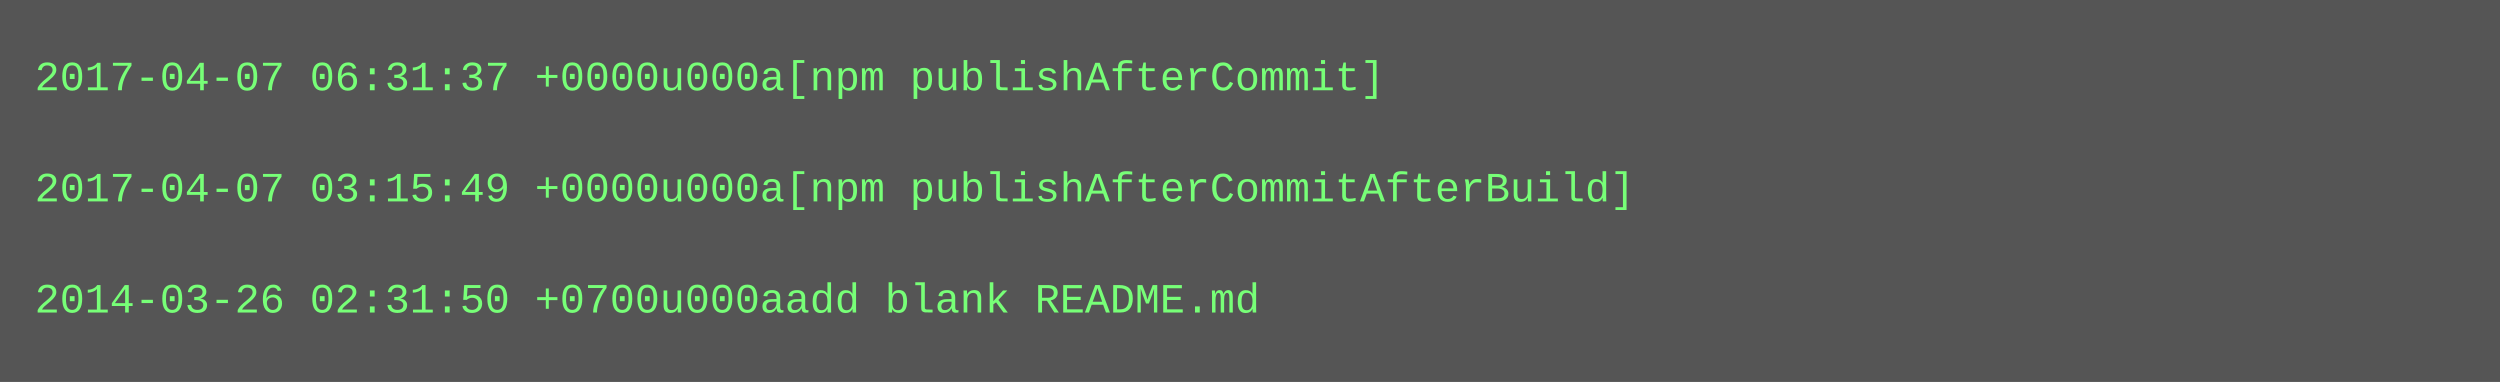
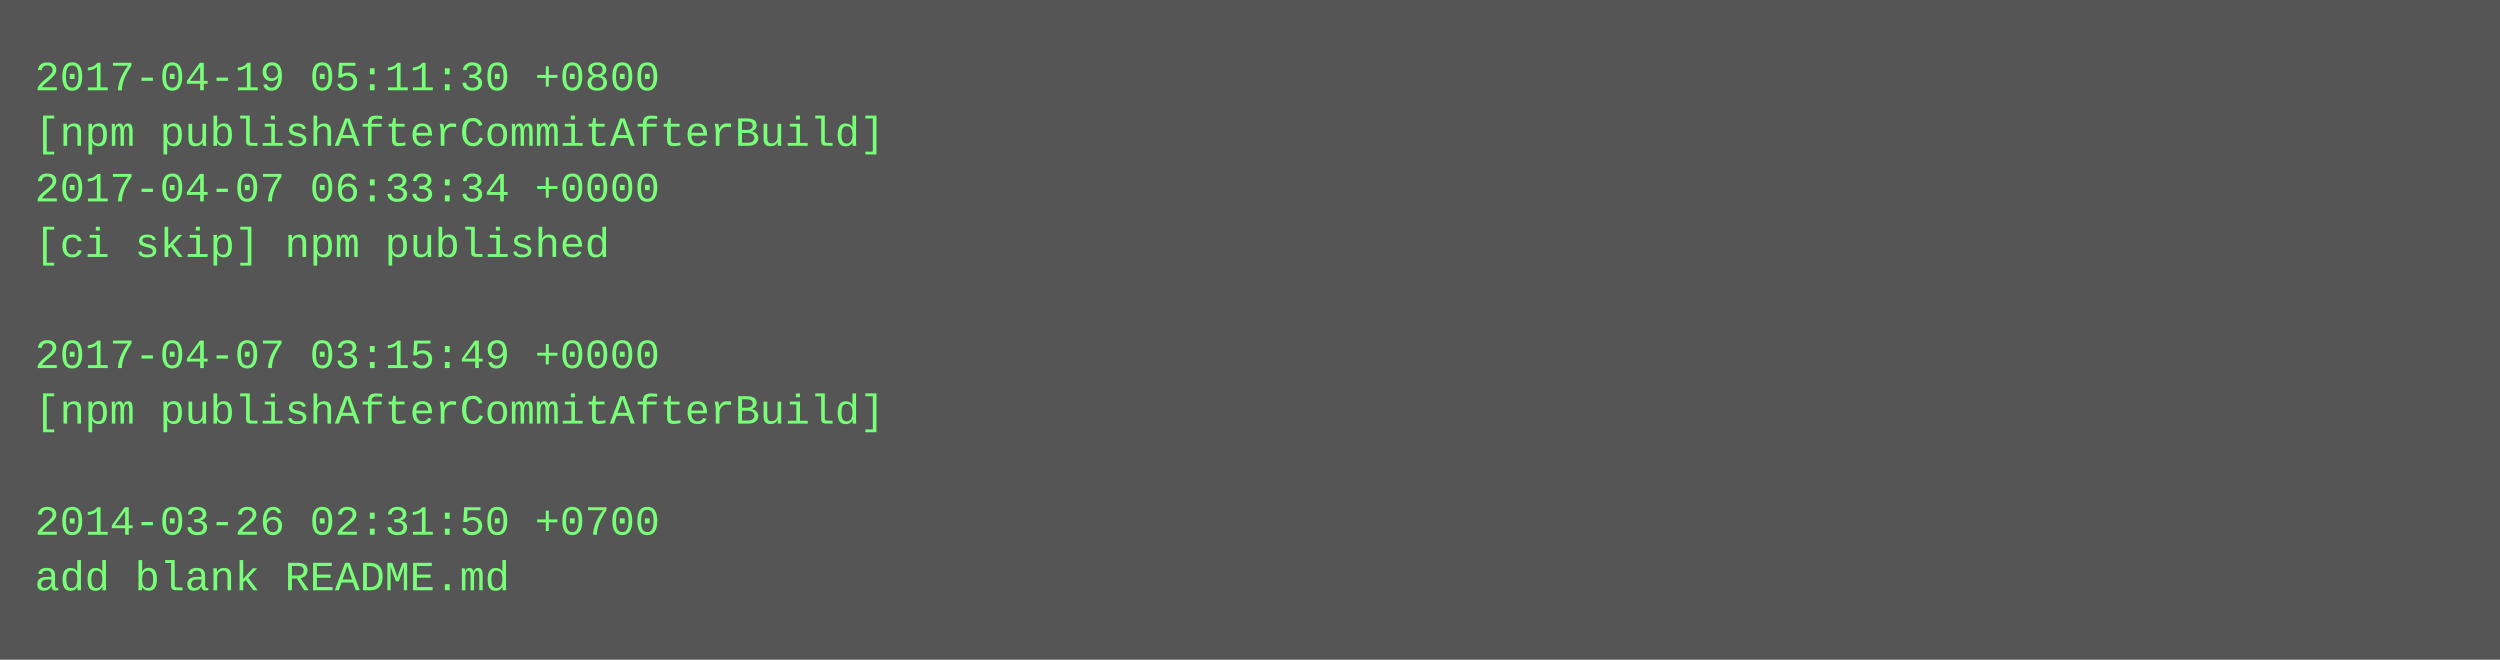
- <svg xmlns="http://www.w3.org/2000/svg" height="110" width="720">
-   <rect height="110" fill="#555" width="720" />
+ <svg xmlns="http://www.w3.org/2000/svg" height="190" width="720">
+   <rect height="190" fill="#555" width="720" />
  <text fill="#7f7" font-family="Courier New" font-size="12" xml:space="preserve">
-     <tspan x="10" y="26">2017-04-07 06:31:37 +0000u000a[npm publishAfterCommit]</tspan>
-     <tspan x="10" y="42" />
-     <tspan x="10" y="58">2017-04-07 03:15:49 +0000u000a[npm publishAfterCommitAfterBuild]</tspan>
-     <tspan x="10" y="74" />
-     <tspan x="10" y="90">2014-03-26 02:31:50 +0700u000aadd blank README.md</tspan>
+     <tspan x="10" y="26">2017-04-19 05:11:30 +0800</tspan>
+     <tspan x="10" y="42">[npm publishAfterCommitAfterBuild]</tspan>
+     <tspan x="10" y="58">2017-04-07 06:33:34 +0000</tspan>
+     <tspan x="10" y="74">[ci skip] npm published</tspan>
+     <tspan x="10" y="90" />
+     <tspan x="10" y="106">2017-04-07 03:15:49 +0000</tspan>
+     <tspan x="10" y="122">[npm publishAfterCommitAfterBuild]</tspan>
+     <tspan x="10" y="138" />
+     <tspan x="10" y="154">2014-03-26 02:31:50 +0700</tspan>
+     <tspan x="10" y="170">add blank README.md</tspan>
  </text>
</svg>
